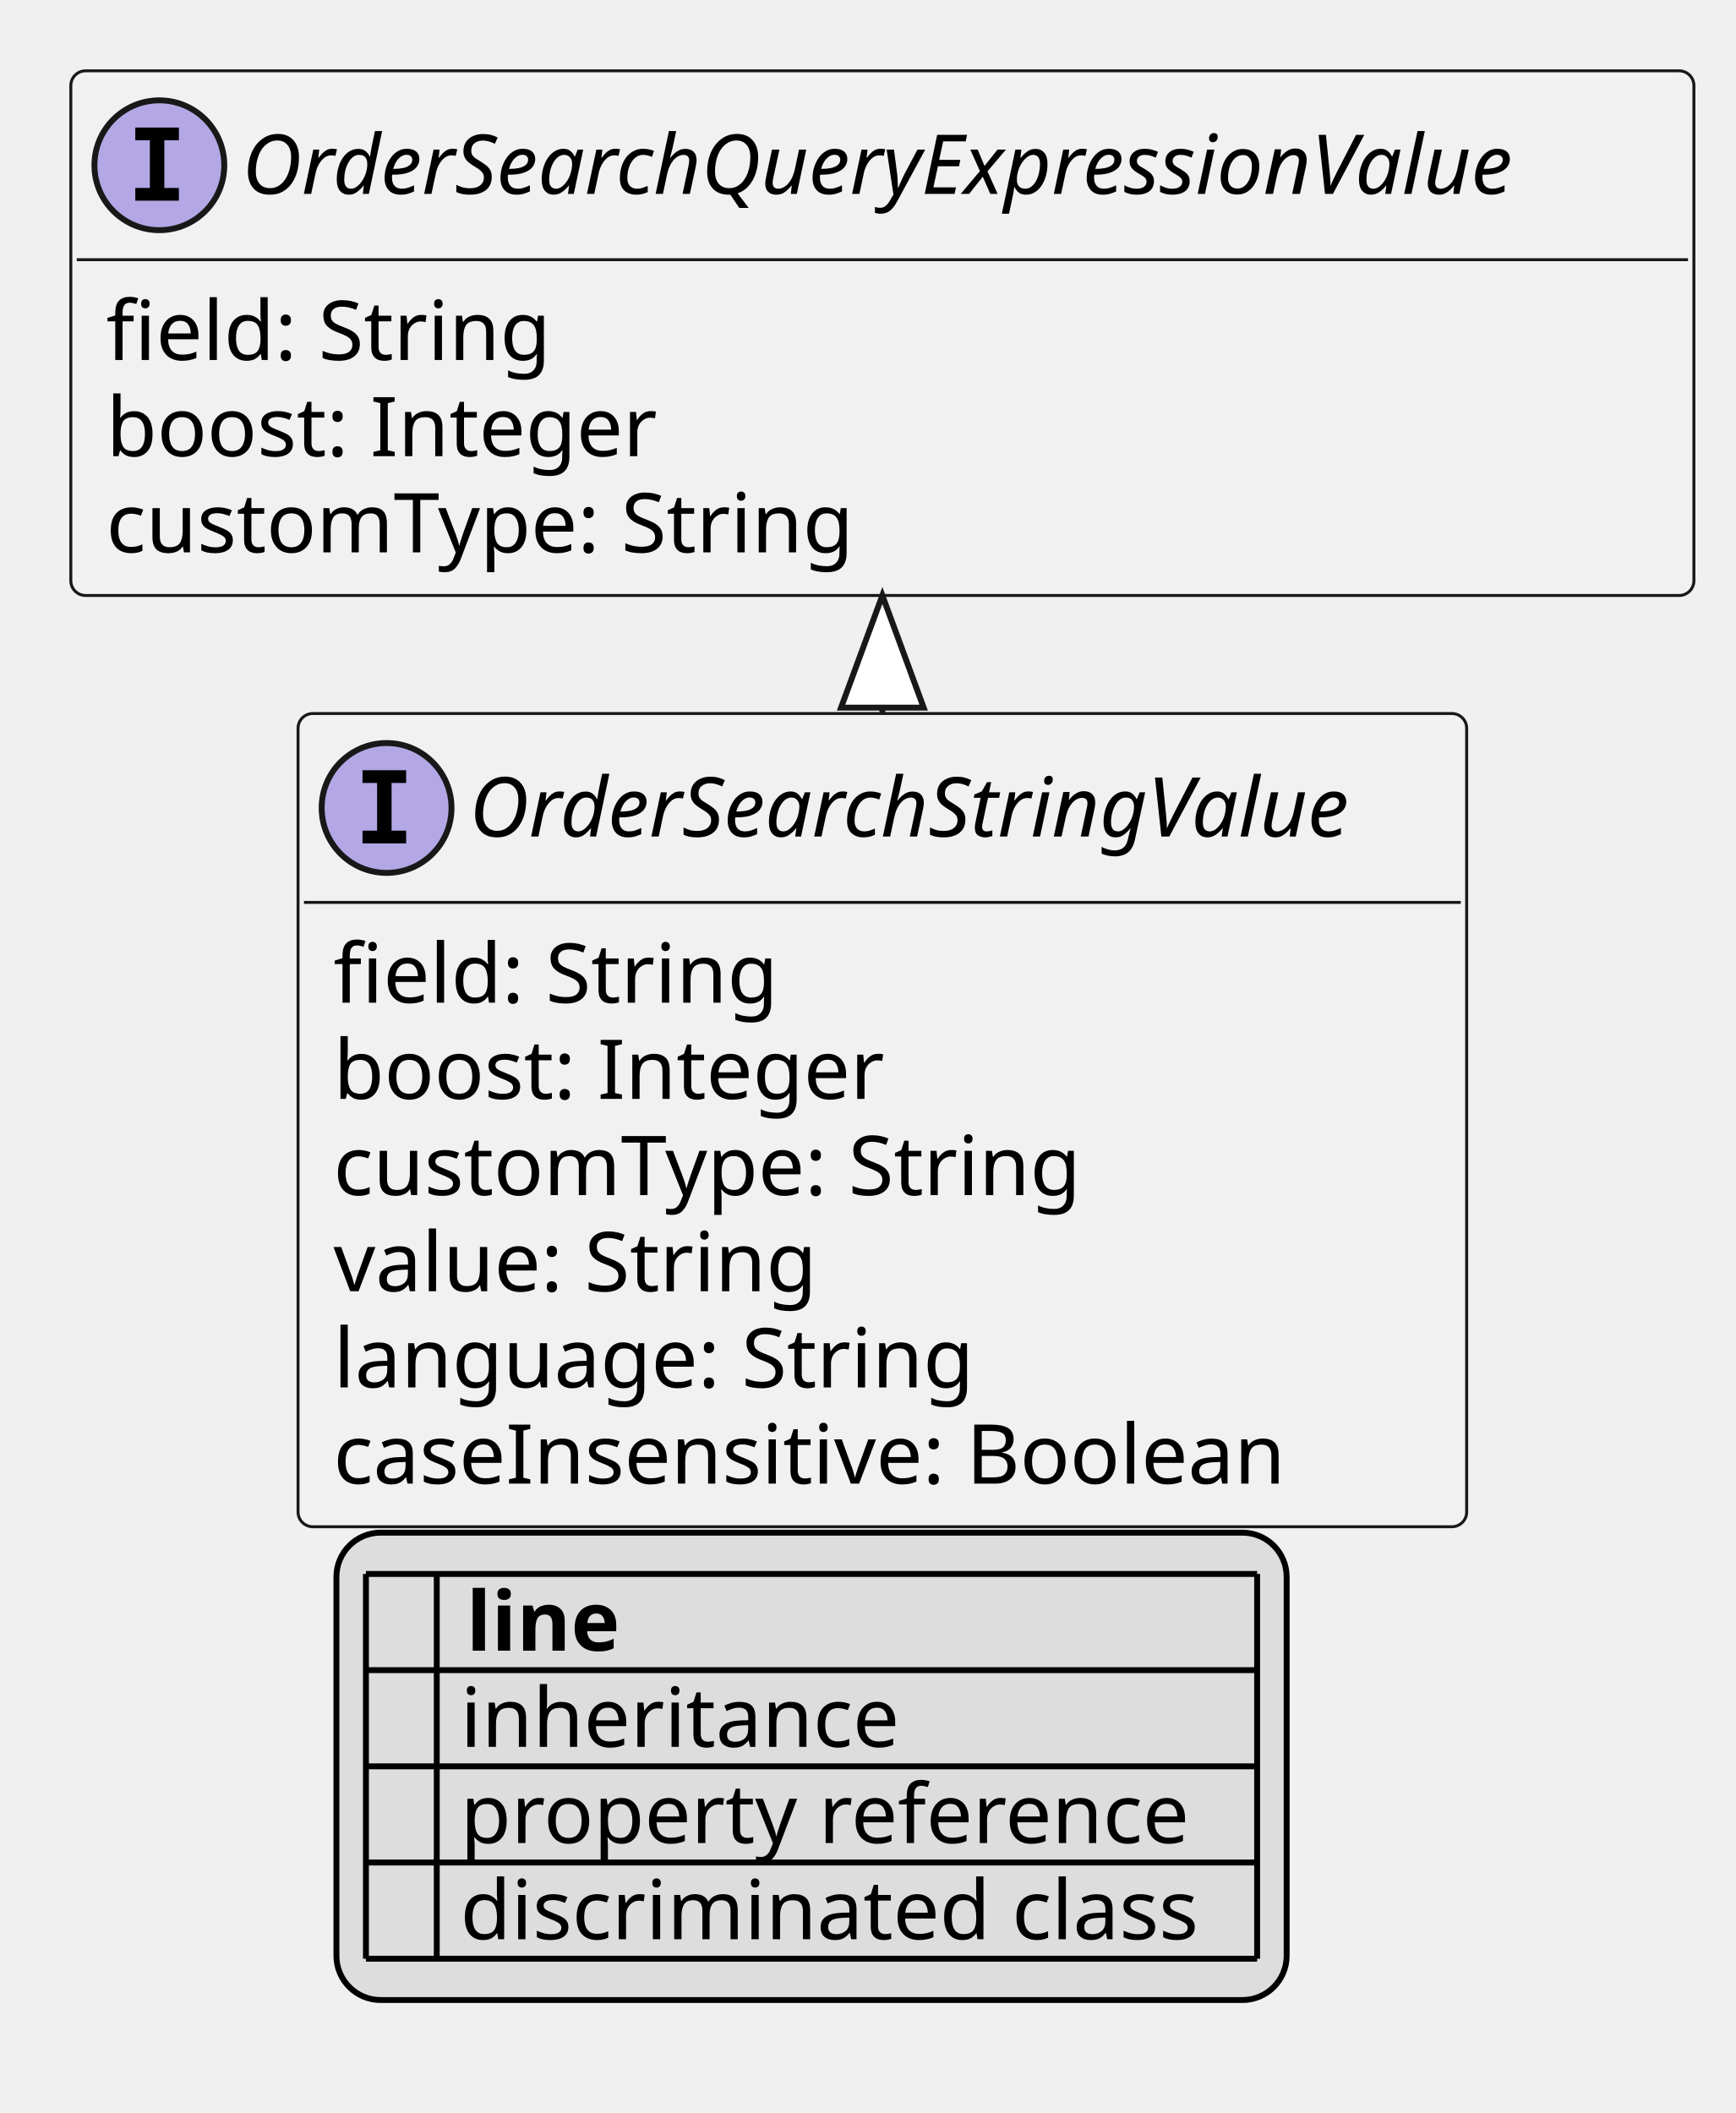
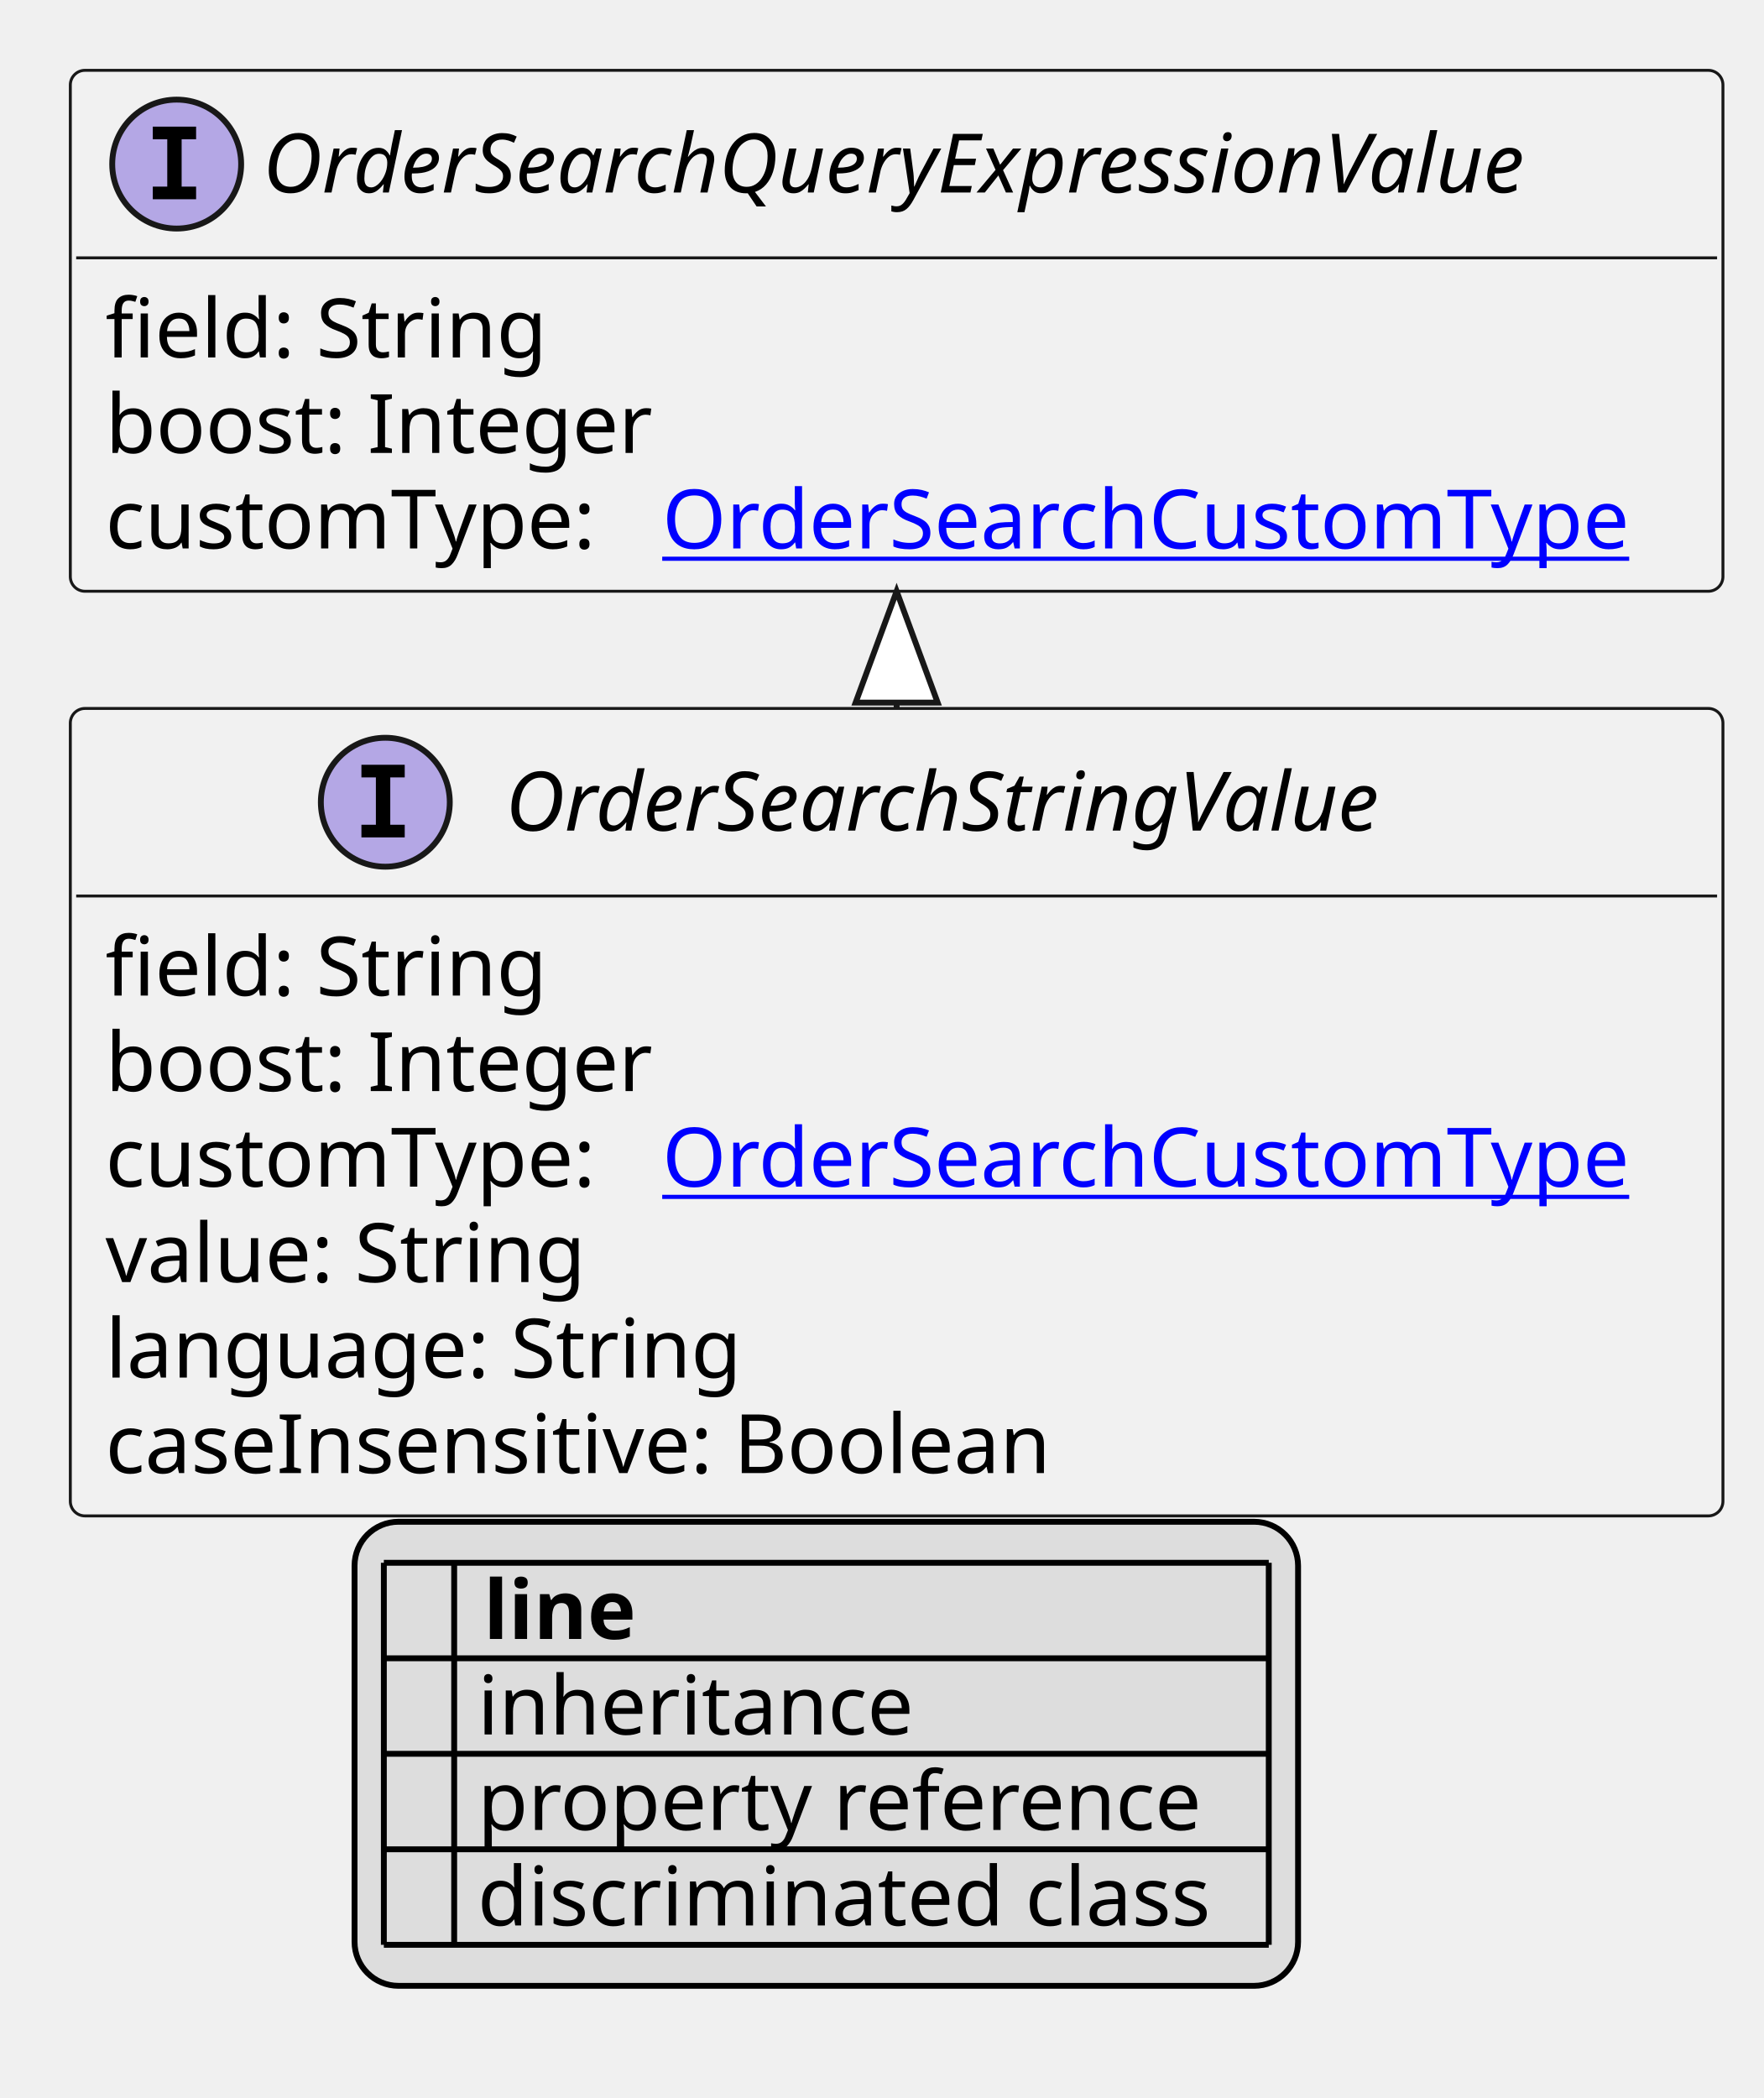
- <svg xmlns="http://www.w3.org/2000/svg" xmlns:xlink="http://www.w3.org/1999/xlink" contentStyleType="text/css" height="358px" preserveAspectRatio="none" style="width:294px;height:358px;background:#FFFFFF;" version="1.1" viewBox="0 0 294 358" width="294px" zoomAndPan="magnify">
+ <svg xmlns="http://www.w3.org/2000/svg" xmlns:xlink="http://www.w3.org/1999/xlink" contentStyleType="text/css" height="358px" preserveAspectRatio="none" style="width:301px;height:358px;background:#FFFFFF;" version="1.1" viewBox="0 0 301 358" width="301px" zoomAndPan="magnify">
  <defs>
-     <filter height="1" id="b77awmcws4xh10" width="1" x="0" y="0">
+     <filter height="1" id="b1iy2cpdqrdiuh0" width="1" x="0" y="0">
      <feFlood flood-color="#000000" result="flood" />
      <feComposite in="SourceGraphic" in2="flood" operator="over" />
    </filter>
-     <filter height="1" id="b77awmcws4xh11" width="1" x="0" y="0">
+     <filter height="1" id="b1iy2cpdqrdiuh1" width="1" x="0" y="0">
      <feFlood flood-color="#008000" result="flood" />
      <feComposite in="SourceGraphic" in2="flood" operator="over" />
    </filter>
-     <filter height="1" id="b77awmcws4xh12" width="1" x="0" y="0">
+     <filter height="1" id="b1iy2cpdqrdiuh2" width="1" x="0" y="0">
      <feFlood flood-color="#0000FF" result="flood" />
      <feComposite in="SourceGraphic" in2="flood" operator="over" />
    </filter>
  </defs>
  <g>
    <a href="OrderSearchStringValue.svg" target="_top" title="OrderSearchStringValue.svg" xlink:actuate="onRequest" xlink:href="OrderSearchStringValue.svg" xlink:show="new" xlink:title="OrderSearchStringValue.svg" xlink:type="simple">
      <g id="elem_OrderSearchStringValue">
-         <rect codeLine="10" fill="#F1F1F1" height="137.781" id="OrderSearchStringValue" rx="2.5" ry="2.5" style="stroke:#181818;stroke-width:0.5;" width="198" x="50.5" y="120.891" />
-         <ellipse cx="65.5" cy="136.891" fill="#B4A7E5" rx="11" ry="11" style="stroke:#181818;stroke-width:1.0;" />
-         <path d="M61.422,132.656 L61.422,130.5 L68.812,130.5 L68.812,132.656 L66.344,132.656 L66.344,140.734 L68.812,140.734 L68.812,142.891 L61.422,142.891 L61.422,140.734 L63.891,140.734 L63.891,132.656 L61.422,132.656 Z " fill="#000000" />
-         <text fill="#000000" font-family="sans-serif" font-size="14" font-style="italic" lengthAdjust="spacing" textLength="166" x="79.5" y="141.737">OrderSearchStringValue</text>
-         <line style="stroke:#181818;stroke-width:0.5;" x1="51.5" x2="247.5" y1="152.891" y2="152.891" />
-         <text fill="#000000" font-family="sans-serif" font-size="14" lengthAdjust="spacing" textLength="77" x="56.5" y="169.886">field: String</text>
-         <text fill="#000000" font-family="sans-serif" font-size="14" lengthAdjust="spacing" textLength="98" x="56.5" y="186.183">boost: Integer</text>
-         <text fill="#000000" font-family="sans-serif" font-size="14" lengthAdjust="spacing" textLength="135" x="56.5" y="202.48">customType: String</text>
-         <text fill="#000000" font-family="sans-serif" font-size="14" lengthAdjust="spacing" textLength="85" x="56.5" y="218.776">value: String</text>
-         <text fill="#000000" font-family="sans-serif" font-size="14" lengthAdjust="spacing" textLength="113" x="56.5" y="235.073">language: String</text>
-         <text fill="#000000" font-family="sans-serif" font-size="14" lengthAdjust="spacing" textLength="172" x="56.5" y="251.37">caseInsensitive: Boolean</text>
+         <rect codeLine="10" fill="#F1F1F1" height="137.781" id="OrderSearchStringValue" rx="2.5" ry="2.5" style="stroke:#181818;stroke-width:0.5;" width="282" x="12" y="120.891" />
+         <ellipse cx="65.75" cy="136.891" fill="#B4A7E5" rx="11" ry="11" style="stroke:#181818;stroke-width:1.0;" />
+         <path d="M61.672,132.656 L61.672,130.5 L69.062,130.5 L69.062,132.656 L66.594,132.656 L66.594,140.734 L69.062,140.734 L69.062,142.891 L61.672,142.891 L61.672,140.734 L64.141,140.734 L64.141,132.656 L61.672,132.656 Z " fill="#000000" />
+         <text fill="#000000" font-family="sans-serif" font-size="14" font-style="italic" lengthAdjust="spacing" textLength="166" x="86.25" y="141.737">OrderSearchStringValue</text>
+         <line style="stroke:#181818;stroke-width:0.5;" x1="13" x2="293" y1="152.891" y2="152.891" />
+         <text fill="#000000" font-family="sans-serif" font-size="14" lengthAdjust="spacing" textLength="77" x="18" y="169.886">field: String</text>
+         <text fill="#000000" font-family="sans-serif" font-size="14" lengthAdjust="spacing" textLength="98" x="18" y="186.183">boost: Integer</text>
+         <text fill="#000000" font-family="sans-serif" font-size="14" lengthAdjust="spacing" textLength="91" x="18" y="202.48">customType:</text>
+         <a href="OrderSearchCustomType.svg" target="_top" title="OrderSearchCustomType.svg" xlink:actuate="onRequest" xlink:href="OrderSearchCustomType.svg" xlink:show="new" xlink:title="OrderSearchCustomType.svg" xlink:type="simple">
+           <text fill="#0000FF" font-family="sans-serif" font-size="14" lengthAdjust="spacing" text-decoration="underline" textLength="175" x="113" y="202.48">OrderSearchCustomType</text>
+         </a>
+         <text fill="#000000" font-family="sans-serif" font-size="14" lengthAdjust="spacing" textLength="85" x="18" y="218.776">value: String</text>
+         <text fill="#000000" font-family="sans-serif" font-size="14" lengthAdjust="spacing" textLength="113" x="18" y="235.073">language: String</text>
+         <text fill="#000000" font-family="sans-serif" font-size="14" lengthAdjust="spacing" textLength="172" x="18" y="251.37">caseInsensitive: Boolean</text>
      </g>
    </a>
    <a href="OrderSearchQueryExpressionValue.svg" target="_top" title="OrderSearchQueryExpressionValue.svg" xlink:actuate="onRequest" xlink:href="OrderSearchQueryExpressionValue.svg" xlink:show="new" xlink:title="OrderSearchQueryExpressionValue.svg" xlink:type="simple">
      <g id="elem_OrderSearchQueryExpressionValue">
-         <rect codeLine="18" fill="#F1F1F1" height="88.891" id="OrderSearchQueryExpressionValue" rx="2.5" ry="2.5" style="stroke:#181818;stroke-width:0.5;" width="275" x="12" y="12" />
-         <ellipse cx="27" cy="28" fill="#B4A7E5" rx="11" ry="11" style="stroke:#181818;stroke-width:1.0;" />
-         <path d="M22.922,23.766 L22.922,21.609 L30.312,21.609 L30.312,23.766 L27.844,23.766 L27.844,31.844 L30.312,31.844 L30.312,34 L22.922,34 L22.922,31.844 L25.391,31.844 L25.391,23.766 L22.922,23.766 Z " fill="#000000" />
-         <text fill="#000000" font-family="sans-serif" font-size="14" font-style="italic" lengthAdjust="spacing" textLength="243" x="41" y="32.847">OrderSearchQueryExpressionValue</text>
-         <line style="stroke:#181818;stroke-width:0.5;" x1="13" x2="286" y1="44" y2="44" />
+         <rect codeLine="18" fill="#F1F1F1" height="88.891" id="OrderSearchQueryExpressionValue" rx="2.5" ry="2.5" style="stroke:#181818;stroke-width:0.5;" width="282" x="12" y="12" />
+         <ellipse cx="30.15" cy="28" fill="#B4A7E5" rx="11" ry="11" style="stroke:#181818;stroke-width:1.0;" />
+         <path d="M26.072,23.766 L26.072,21.609 L33.462,21.609 L33.462,23.766 L30.994,23.766 L30.994,31.844 L33.462,31.844 L33.462,34 L26.072,34 L26.072,31.844 L28.541,31.844 L28.541,23.766 L26.072,23.766 Z " fill="#000000" />
+         <text fill="#000000" font-family="sans-serif" font-size="14" font-style="italic" lengthAdjust="spacing" textLength="243" x="44.85" y="32.847">OrderSearchQueryExpressionValue</text>
+         <line style="stroke:#181818;stroke-width:0.5;" x1="13" x2="293" y1="44" y2="44" />
        <text fill="#000000" font-family="sans-serif" font-size="14" lengthAdjust="spacing" textLength="77" x="18" y="60.995">field: String</text>
        <text fill="#000000" font-family="sans-serif" font-size="14" lengthAdjust="spacing" textLength="98" x="18" y="77.292">boost: Integer</text>
-         <text fill="#000000" font-family="sans-serif" font-size="14" lengthAdjust="spacing" textLength="135" x="18" y="93.589">customType: String</text>
+         <text fill="#000000" font-family="sans-serif" font-size="14" lengthAdjust="spacing" textLength="91" x="18" y="93.589">customType:</text>
+         <a href="OrderSearchCustomType.svg" target="_top" title="OrderSearchCustomType.svg" xlink:actuate="onRequest" xlink:href="OrderSearchCustomType.svg" xlink:show="new" xlink:title="OrderSearchCustomType.svg" xlink:type="simple">
+           <text fill="#0000FF" font-family="sans-serif" font-size="14" lengthAdjust="spacing" text-decoration="underline" textLength="175" x="113" y="93.589">OrderSearchCustomType</text>
+         </a>
      </g>
    </a>
-     <line style="stroke:#181818;stroke-width:1.0;" x1="149.5" x2="149.5" y1="100.891" y2="120.891" />
-     <polygon fill="#FFFFFF" points="149.5,100.891,142.5,119.891,156.5,119.891,149.5,100.891" style="stroke:#181818;stroke-width:1.0;" />
-     <rect fill="#DDDDDD" height="79.188" id="_legend" rx="7.5" ry="7.5" style="stroke:#000000;stroke-width:1.0;" width="161" x="57" y="259.672" />
-     <text fill="#000000" font-family="sans-serif" font-size="14" font-weight="bold" lengthAdjust="spacing" textLength="5" x="62" y="279.667"> </text>
-     <text fill="#000000" font-family="sans-serif" font-size="14" font-weight="bold" lengthAdjust="spacing" textLength="28" x="79" y="279.667">line</text>
-     <text fill="#000000" filter="url(#b77awmcws4xh10)" font-family="sans-serif" font-size="14" lengthAdjust="spacing" textLength="12" x="62" y="295.964">   </text>
-     <text fill="#000000" font-family="sans-serif" font-size="14" lengthAdjust="spacing" textLength="77" x="78" y="295.964">inheritance</text>
-     <text fill="#000000" filter="url(#b77awmcws4xh11)" font-family="sans-serif" font-size="14" lengthAdjust="spacing" textLength="12" x="62" y="312.261">   </text>
-     <text fill="#000000" font-family="sans-serif" font-size="14" lengthAdjust="spacing" textLength="129" x="78" y="312.261">property reference</text>
-     <text fill="#000000" filter="url(#b77awmcws4xh12)" font-family="sans-serif" font-size="14" lengthAdjust="spacing" textLength="12" x="62" y="328.558">   </text>
-     <text fill="#000000" font-family="sans-serif" font-size="14" lengthAdjust="spacing" textLength="131" x="78" y="328.558">discriminated class</text>
-     <line style="stroke:#000000;stroke-width:1.0;" x1="62" x2="213" y1="266.672" y2="266.672" />
-     <line style="stroke:#000000;stroke-width:1.0;" x1="62" x2="213" y1="282.969" y2="282.969" />
-     <line style="stroke:#000000;stroke-width:1.0;" x1="62" x2="213" y1="299.266" y2="299.266" />
-     <line style="stroke:#000000;stroke-width:1.0;" x1="62" x2="213" y1="315.562" y2="315.562" />
-     <line style="stroke:#000000;stroke-width:1.0;" x1="62" x2="213" y1="331.859" y2="331.859" />
-     <line style="stroke:#000000;stroke-width:1.0;" x1="62" x2="62" y1="266.672" y2="331.859" />
-     <line style="stroke:#000000;stroke-width:1.0;" x1="74" x2="74" y1="266.672" y2="331.859" />
-     <line style="stroke:#000000;stroke-width:1.0;" x1="213" x2="213" y1="266.672" y2="331.859" />
+     <line style="stroke:#181818;stroke-width:1.0;" x1="153" x2="153" y1="100.891" y2="120.891" />
+     <polygon fill="#FFFFFF" points="153,100.891,146,119.891,160,119.891,153,100.891" style="stroke:#181818;stroke-width:1.0;" />
+     <rect fill="#DDDDDD" height="79.188" id="_legend" rx="7.5" ry="7.5" style="stroke:#000000;stroke-width:1.0;" width="161" x="60.5" y="259.672" />
+     <text fill="#000000" font-family="sans-serif" font-size="14" font-weight="bold" lengthAdjust="spacing" textLength="5" x="65.5" y="279.667"> </text>
+     <text fill="#000000" font-family="sans-serif" font-size="14" font-weight="bold" lengthAdjust="spacing" textLength="28" x="82.5" y="279.667">line</text>
+     <text fill="#000000" filter="url(#b1iy2cpdqrdiuh0)" font-family="sans-serif" font-size="14" lengthAdjust="spacing" textLength="12" x="65.5" y="295.964">   </text>
+     <text fill="#000000" font-family="sans-serif" font-size="14" lengthAdjust="spacing" textLength="77" x="81.5" y="295.964">inheritance</text>
+     <text fill="#000000" filter="url(#b1iy2cpdqrdiuh1)" font-family="sans-serif" font-size="14" lengthAdjust="spacing" textLength="12" x="65.5" y="312.261">   </text>
+     <text fill="#000000" font-family="sans-serif" font-size="14" lengthAdjust="spacing" textLength="129" x="81.5" y="312.261">property reference</text>
+     <text fill="#000000" filter="url(#b1iy2cpdqrdiuh2)" font-family="sans-serif" font-size="14" lengthAdjust="spacing" textLength="12" x="65.5" y="328.558">   </text>
+     <text fill="#000000" font-family="sans-serif" font-size="14" lengthAdjust="spacing" textLength="131" x="81.5" y="328.558">discriminated class</text>
+     <line style="stroke:#000000;stroke-width:1.0;" x1="65.5" x2="216.5" y1="266.672" y2="266.672" />
+     <line style="stroke:#000000;stroke-width:1.0;" x1="65.5" x2="216.5" y1="282.969" y2="282.969" />
+     <line style="stroke:#000000;stroke-width:1.0;" x1="65.5" x2="216.5" y1="299.266" y2="299.266" />
+     <line style="stroke:#000000;stroke-width:1.0;" x1="65.5" x2="216.5" y1="315.562" y2="315.562" />
+     <line style="stroke:#000000;stroke-width:1.0;" x1="65.5" x2="216.5" y1="331.859" y2="331.859" />
+     <line style="stroke:#000000;stroke-width:1.0;" x1="65.5" x2="65.5" y1="266.672" y2="331.859" />
+     <line style="stroke:#000000;stroke-width:1.0;" x1="77.5" x2="77.5" y1="266.672" y2="331.859" />
+     <line style="stroke:#000000;stroke-width:1.0;" x1="216.5" x2="216.5" y1="266.672" y2="331.859" />
  </g>
</svg>
